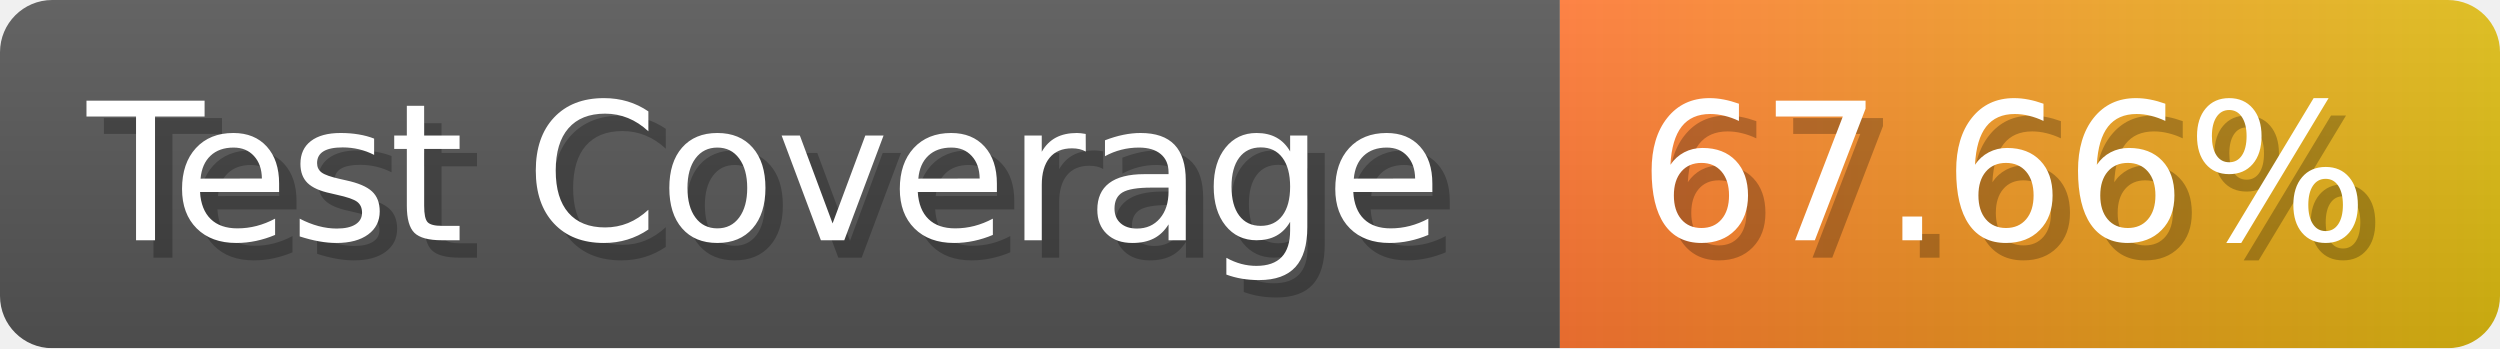
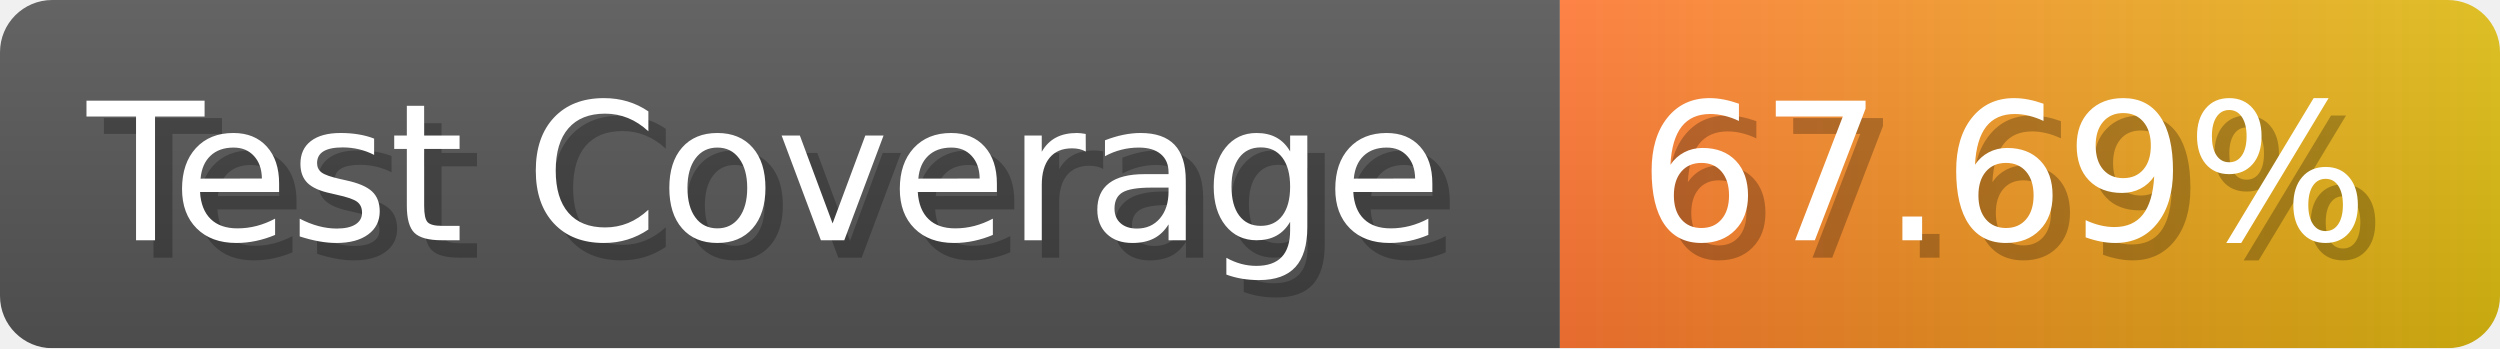
- <svg xmlns="http://www.w3.org/2000/svg" width="143.6" height="20" viewBox="0 0 1436 200" role="img" aria-label="Test Coverage: 67.66%">
+ <svg xmlns="http://www.w3.org/2000/svg" width="143.6" height="20" viewBox="0 0 1436 200" role="img" aria-label="Test Coverage: 67.69%">
  <linearGradient id="a" x2="0" y2="100%">
    <stop offset="0" stop-opacity=".1" stop-color="#EEE" />
    <stop offset="1" stop-opacity=".1" />
  </linearGradient>
  <mask id="m">
    <rect width="1436" height="200" rx="30" fill="#FFF" />
  </mask>
  <g mask="url(#m)">
    <rect width="896" height="200" fill="#555" />
    <rect width="540" height="200" fill="url(#x)" x="896" />
    <rect width="1436" height="200" fill="url(#a)" />
  </g>
  <g aria-hidden="true" fill="#fff" text-anchor="start" font-family="Verdana,DejaVu Sans,sans-serif" font-size="110">
    <text x="60" y="148" textLength="796" fill="#000" opacity="0.25">Test Coverage</text>
    <text x="50" y="138" textLength="796">Test Coverage</text>
-     <text x="951" y="148" textLength="440" fill="#000" opacity="0.25">67.66%</text>
-     <text x="941" y="138" textLength="440">67.66%</text>
+     <text x="951" y="148" textLength="440" fill="#000" opacity="0.25">67.69%</text>
+     <text x="941" y="138" textLength="440">67.69%</text>
  </g>
  <linearGradient id="x" x1="0%" y1="0%" x2="100%" y2="0%">
    <stop offset="0%" style="stop-color:#F73" />
    <stop offset="100%" style="stop-color:#DB1" />
  </linearGradient>
</svg>
